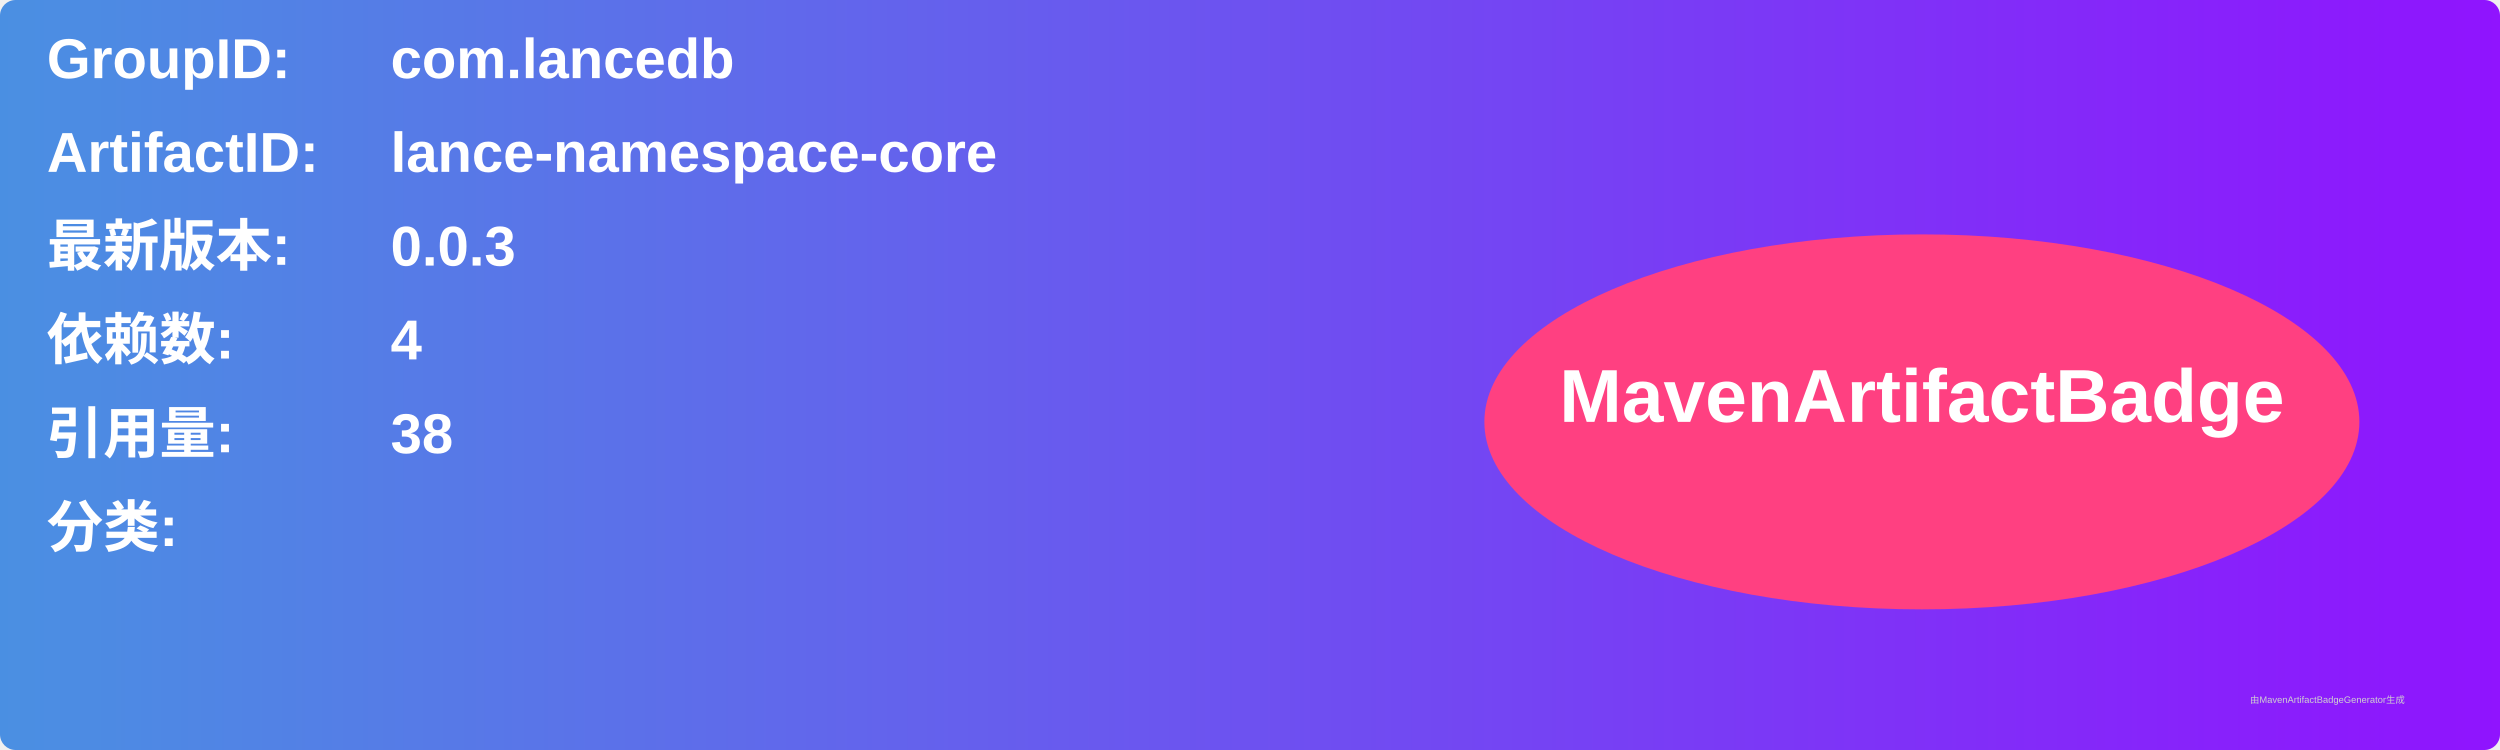
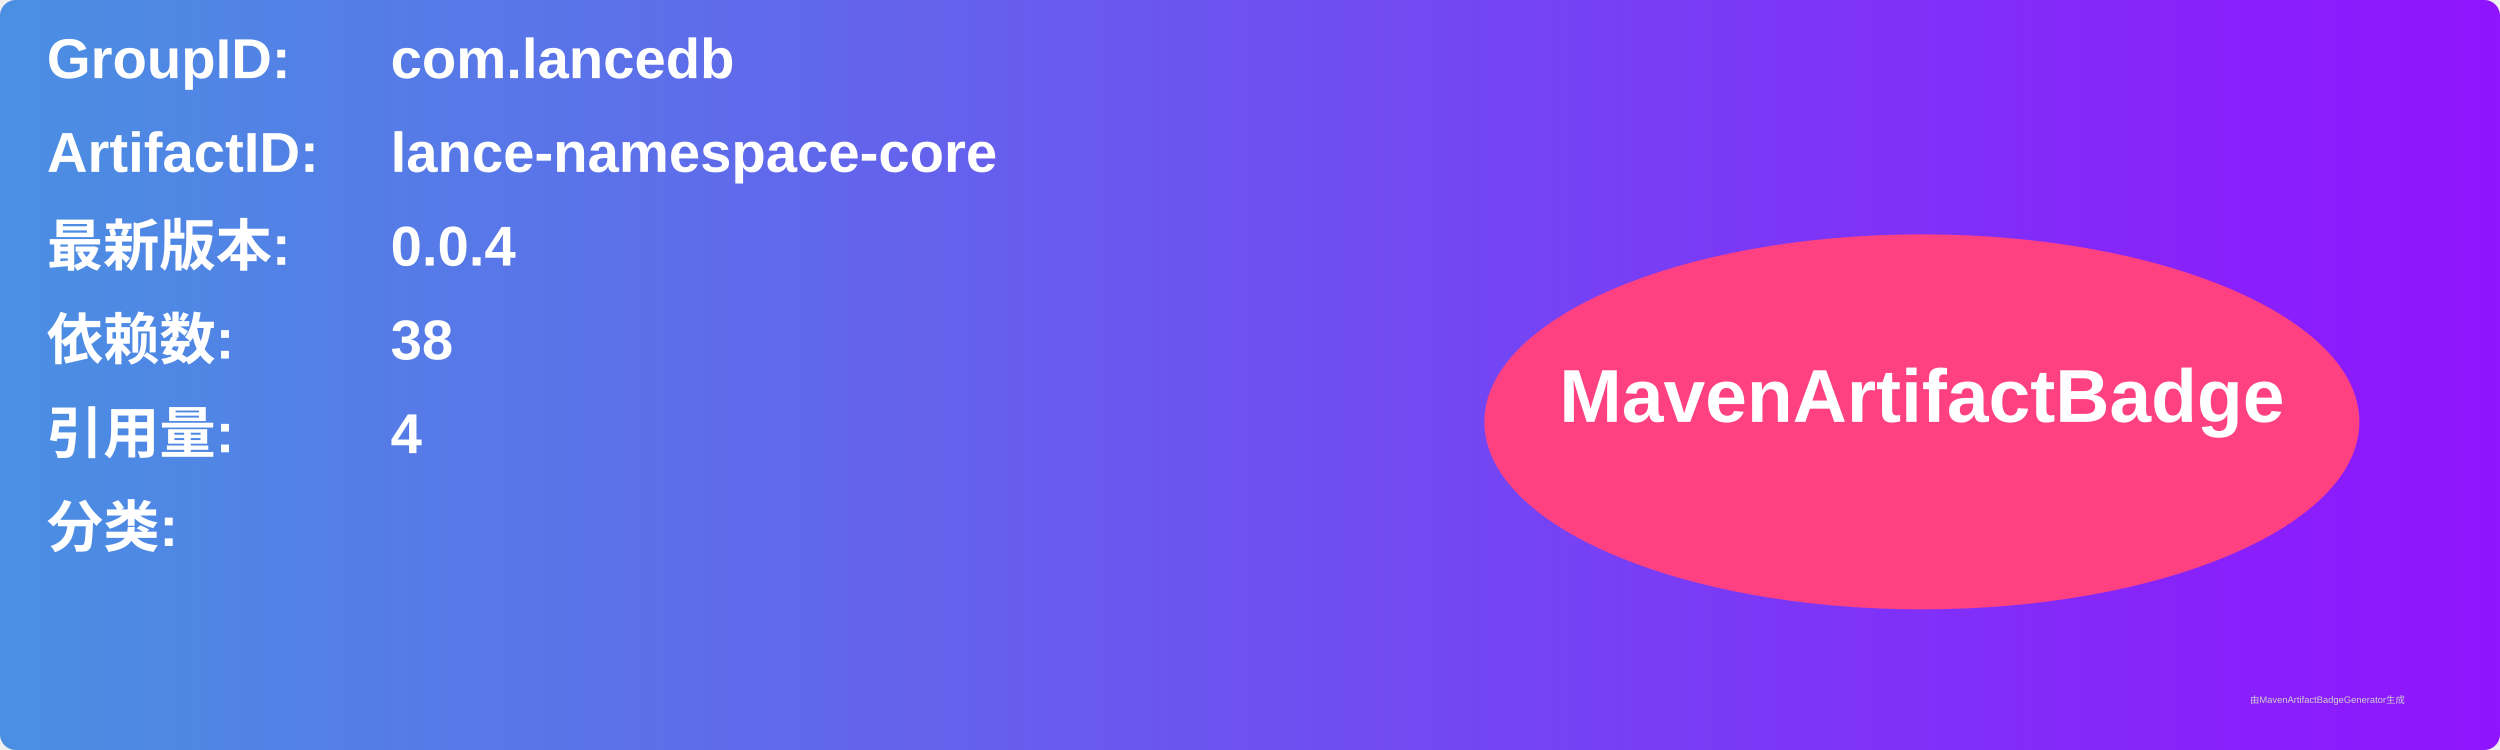
<svg xmlns="http://www.w3.org/2000/svg" width="800" height="240" viewBox="0 0 800 240">
  <linearGradient id="grad" x1="0%" y1="0%" x2="100%" y2="0%">
    <stop offset="0%" stop-color="#4a90e2" />
    <stop offset="100%" stop-color="#9013fe" />
  </linearGradient>
  <rect width="100%" height="100%" rx="5" ry="5" fill="url(#grad)" />
  <g transform="translate(15, 15)">
    <text x="0" y="10" font-family="Arial" font-size="18" fill="white" font-weight="bold" width="260">GroupID:</text>
    <text x="110" y="10" font-family="Arial" font-size="18" fill="white" font-weight="bold" width="460">com.lancedb</text>
    <text x="0" y="40" font-family="Arial" font-size="18" fill="white" font-weight="bold" width="260">ArtifactID:</text>
    <text x="110" y="40" font-family="Arial" font-size="18" fill="white" font-weight="bold" width="460">lance-namespace-core</text>
    <text x="0" y="70" font-family="Arial" font-size="18" fill="white" font-weight="bold">最新版本:</text>
    <text x="110" y="70" font-family="Arial" font-size="18" fill="white" font-weight="bold">
-       <tspan font-weight="bold">0.0.3</tspan>
+       <tspan font-weight="bold">0.0.4</tspan>
    </text>
    <text x="0" y="100" font-family="Arial" font-size="18" fill="white" font-weight="bold">依赖数: </text>
    <text x="110" y="100" font-family="Arial" font-size="18" fill="white">
-       <tspan font-weight="bold">4</tspan>
+       <tspan font-weight="bold">38</tspan>
    </text>
    <text x="0" y="130" font-family="Arial" font-size="18" fill="white" font-weight="bold">引用量: </text>
    <text x="110" y="130" font-family="Arial" font-size="18" fill="white">
-       <tspan font-weight="bold">38</tspan>
+       <tspan font-weight="bold">4</tspan>
    </text>
    <text x="0" y="160" font-family="Arial" font-size="18" fill="white" font-weight="bold">分类:</text>
    <text x="10" y="190" font-family="Arial" font-size="10" fill="white">
      <tspan font-weight="bold" />
    </text>
    <ellipse cx="600" cy="120" rx="140" ry="60" fill="#ff4081" />
    <text x="600" y="120" text-anchor="middle" font-family="Arial" font-size="24" fill="white" font-weight="bold">MavenArtifactBadge</text>
  </g>
  <text x="720" y="225" font-family="Arial" font-size="3" fill="#d0d0d0">由MavenArtifactBadgeGenerator生成</text>
</svg>
